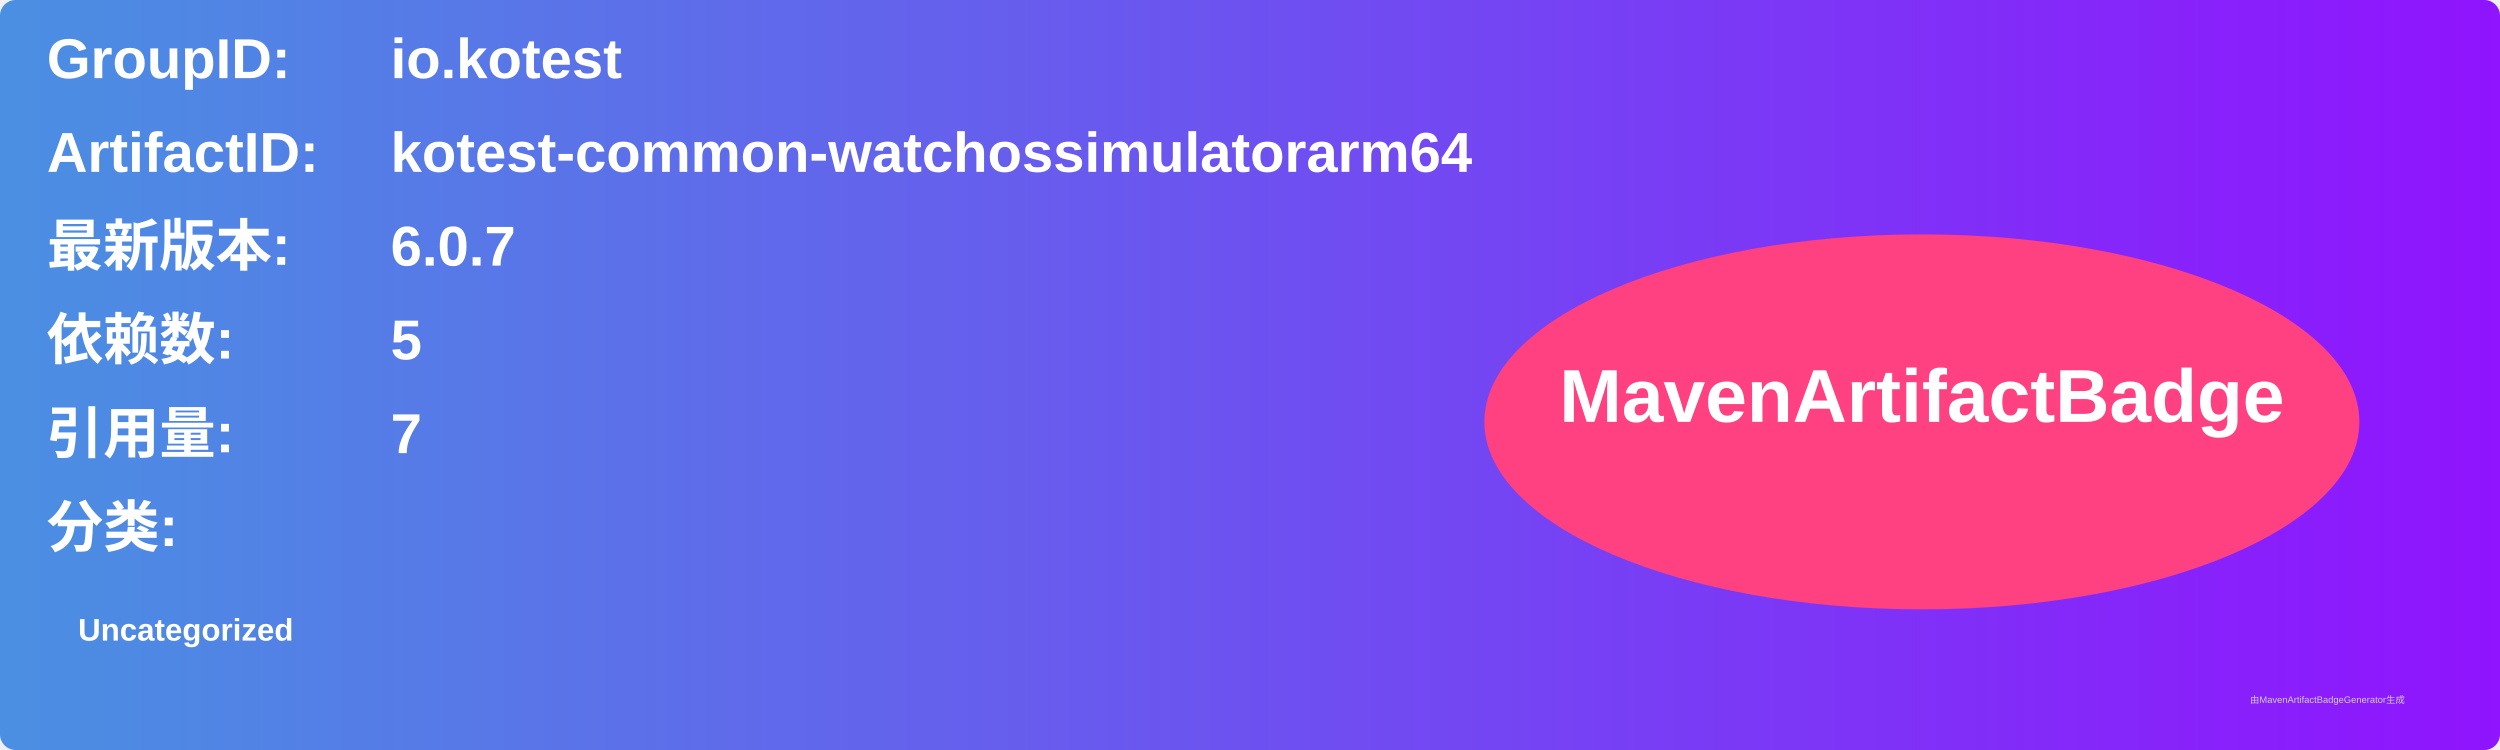
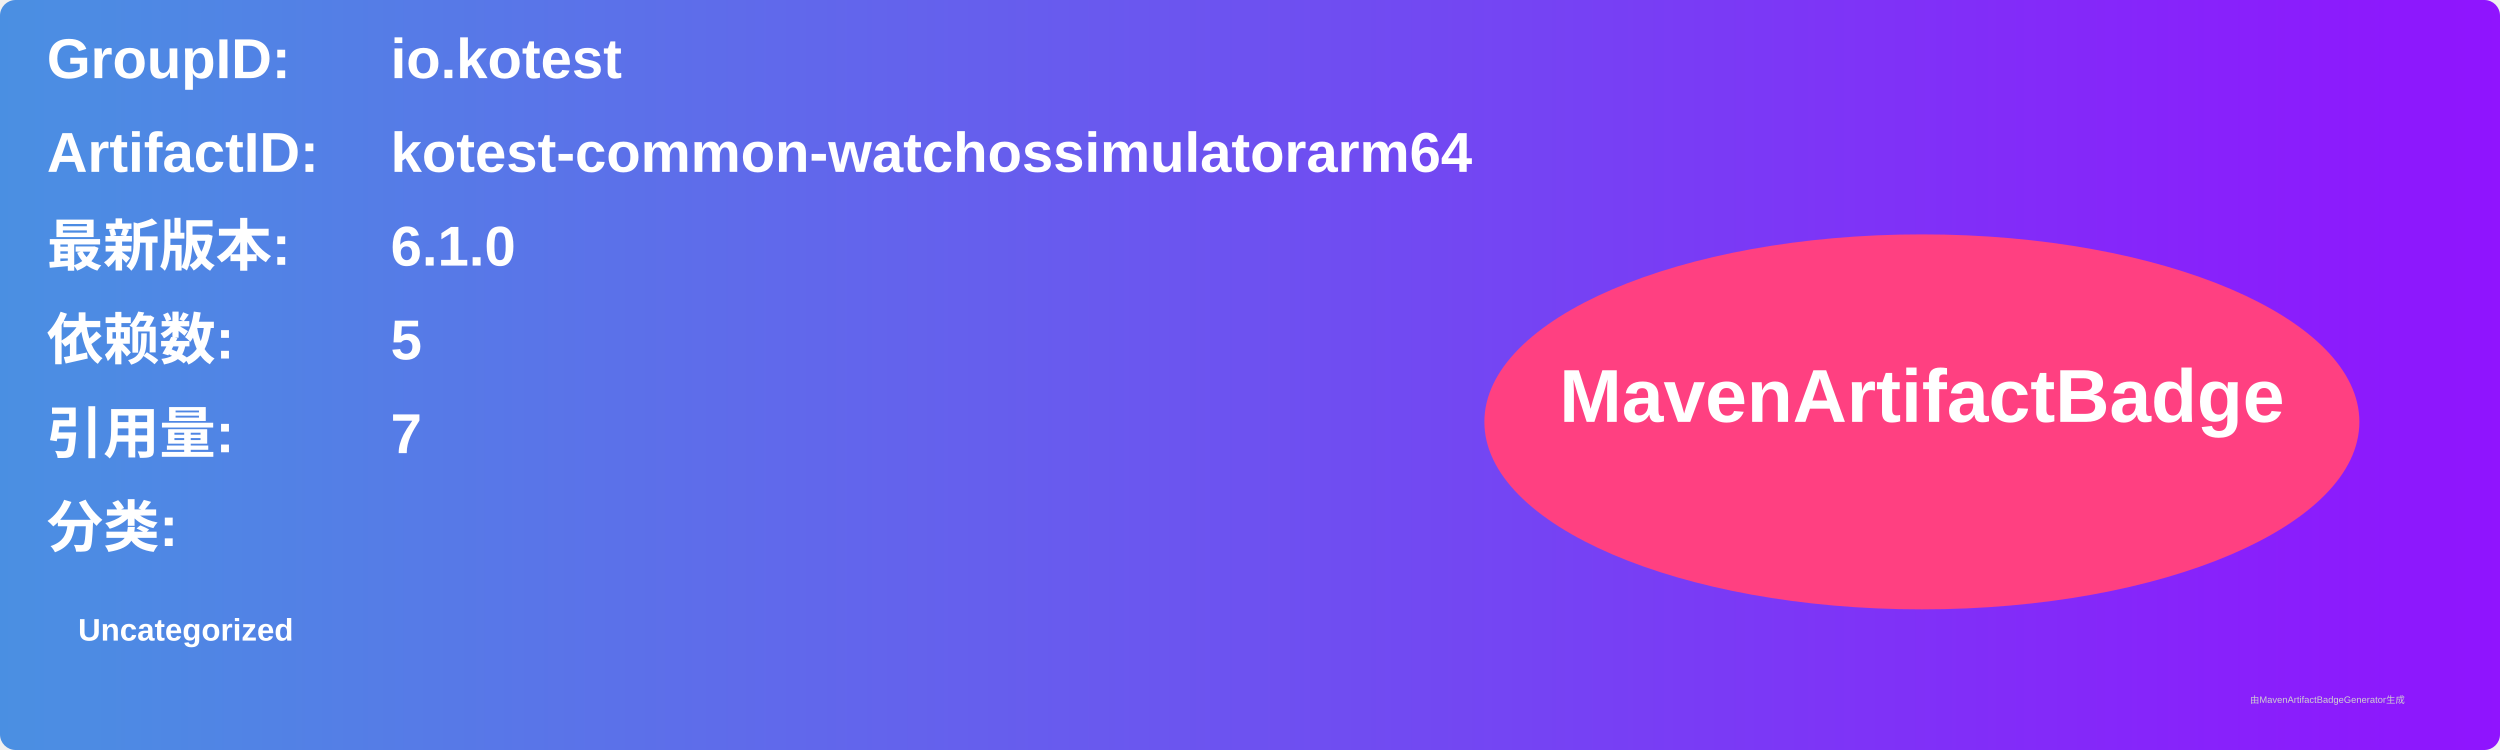
<svg xmlns="http://www.w3.org/2000/svg" width="800" height="240" viewBox="0 0 800 240">
  <linearGradient id="grad" x1="0%" y1="0%" x2="100%" y2="0%">
    <stop offset="0%" stop-color="#4a90e2" />
    <stop offset="100%" stop-color="#9013fe" />
  </linearGradient>
  <rect width="100%" height="100%" rx="5" ry="5" fill="url(#grad)" />
  <g transform="translate(15, 15)">
    <text x="0" y="10" font-family="Arial" font-size="18" fill="white" font-weight="bold" width="260">GroupID:</text>
    <text x="110" y="10" font-family="Arial" font-size="18" fill="white" font-weight="bold" width="460">io.kotest</text>
    <text x="0" y="40" font-family="Arial" font-size="18" fill="white" font-weight="bold" width="260">ArtifactID:</text>
    <text x="110" y="40" font-family="Arial" font-size="18" fill="white" font-weight="bold" width="460">kotest-common-watchossimulatorarm64</text>
    <text x="0" y="70" font-family="Arial" font-size="18" fill="white" font-weight="bold">最新版本:</text>
    <text x="110" y="70" font-family="Arial" font-size="18" fill="white" font-weight="bold">
-       <tspan font-weight="bold">6.0.7</tspan>
+       <tspan font-weight="bold">6.1.0</tspan>
    </text>
    <text x="0" y="100" font-family="Arial" font-size="18" fill="white" font-weight="bold">依赖数: </text>
    <text x="110" y="100" font-family="Arial" font-size="18" fill="white">
      <tspan font-weight="bold">5</tspan>
    </text>
    <text x="0" y="130" font-family="Arial" font-size="18" fill="white" font-weight="bold">引用量: </text>
    <text x="110" y="130" font-family="Arial" font-size="18" fill="white">
      <tspan font-weight="bold">7</tspan>
    </text>
    <text x="0" y="160" font-family="Arial" font-size="18" fill="white" font-weight="bold">分类:</text>
    <text x="10" y="190" font-family="Arial" font-size="10" fill="white">
      <tspan font-weight="bold">Uncategorized</tspan>
    </text>
    <ellipse cx="600" cy="120" rx="140" ry="60" fill="#ff4081" />
    <text x="600" y="120" text-anchor="middle" font-family="Arial" font-size="24" fill="white" font-weight="bold">MavenArtifactBadge</text>
  </g>
  <text x="720" y="225" font-family="Arial" font-size="3" fill="#d0d0d0">由MavenArtifactBadgeGenerator生成</text>
</svg>
